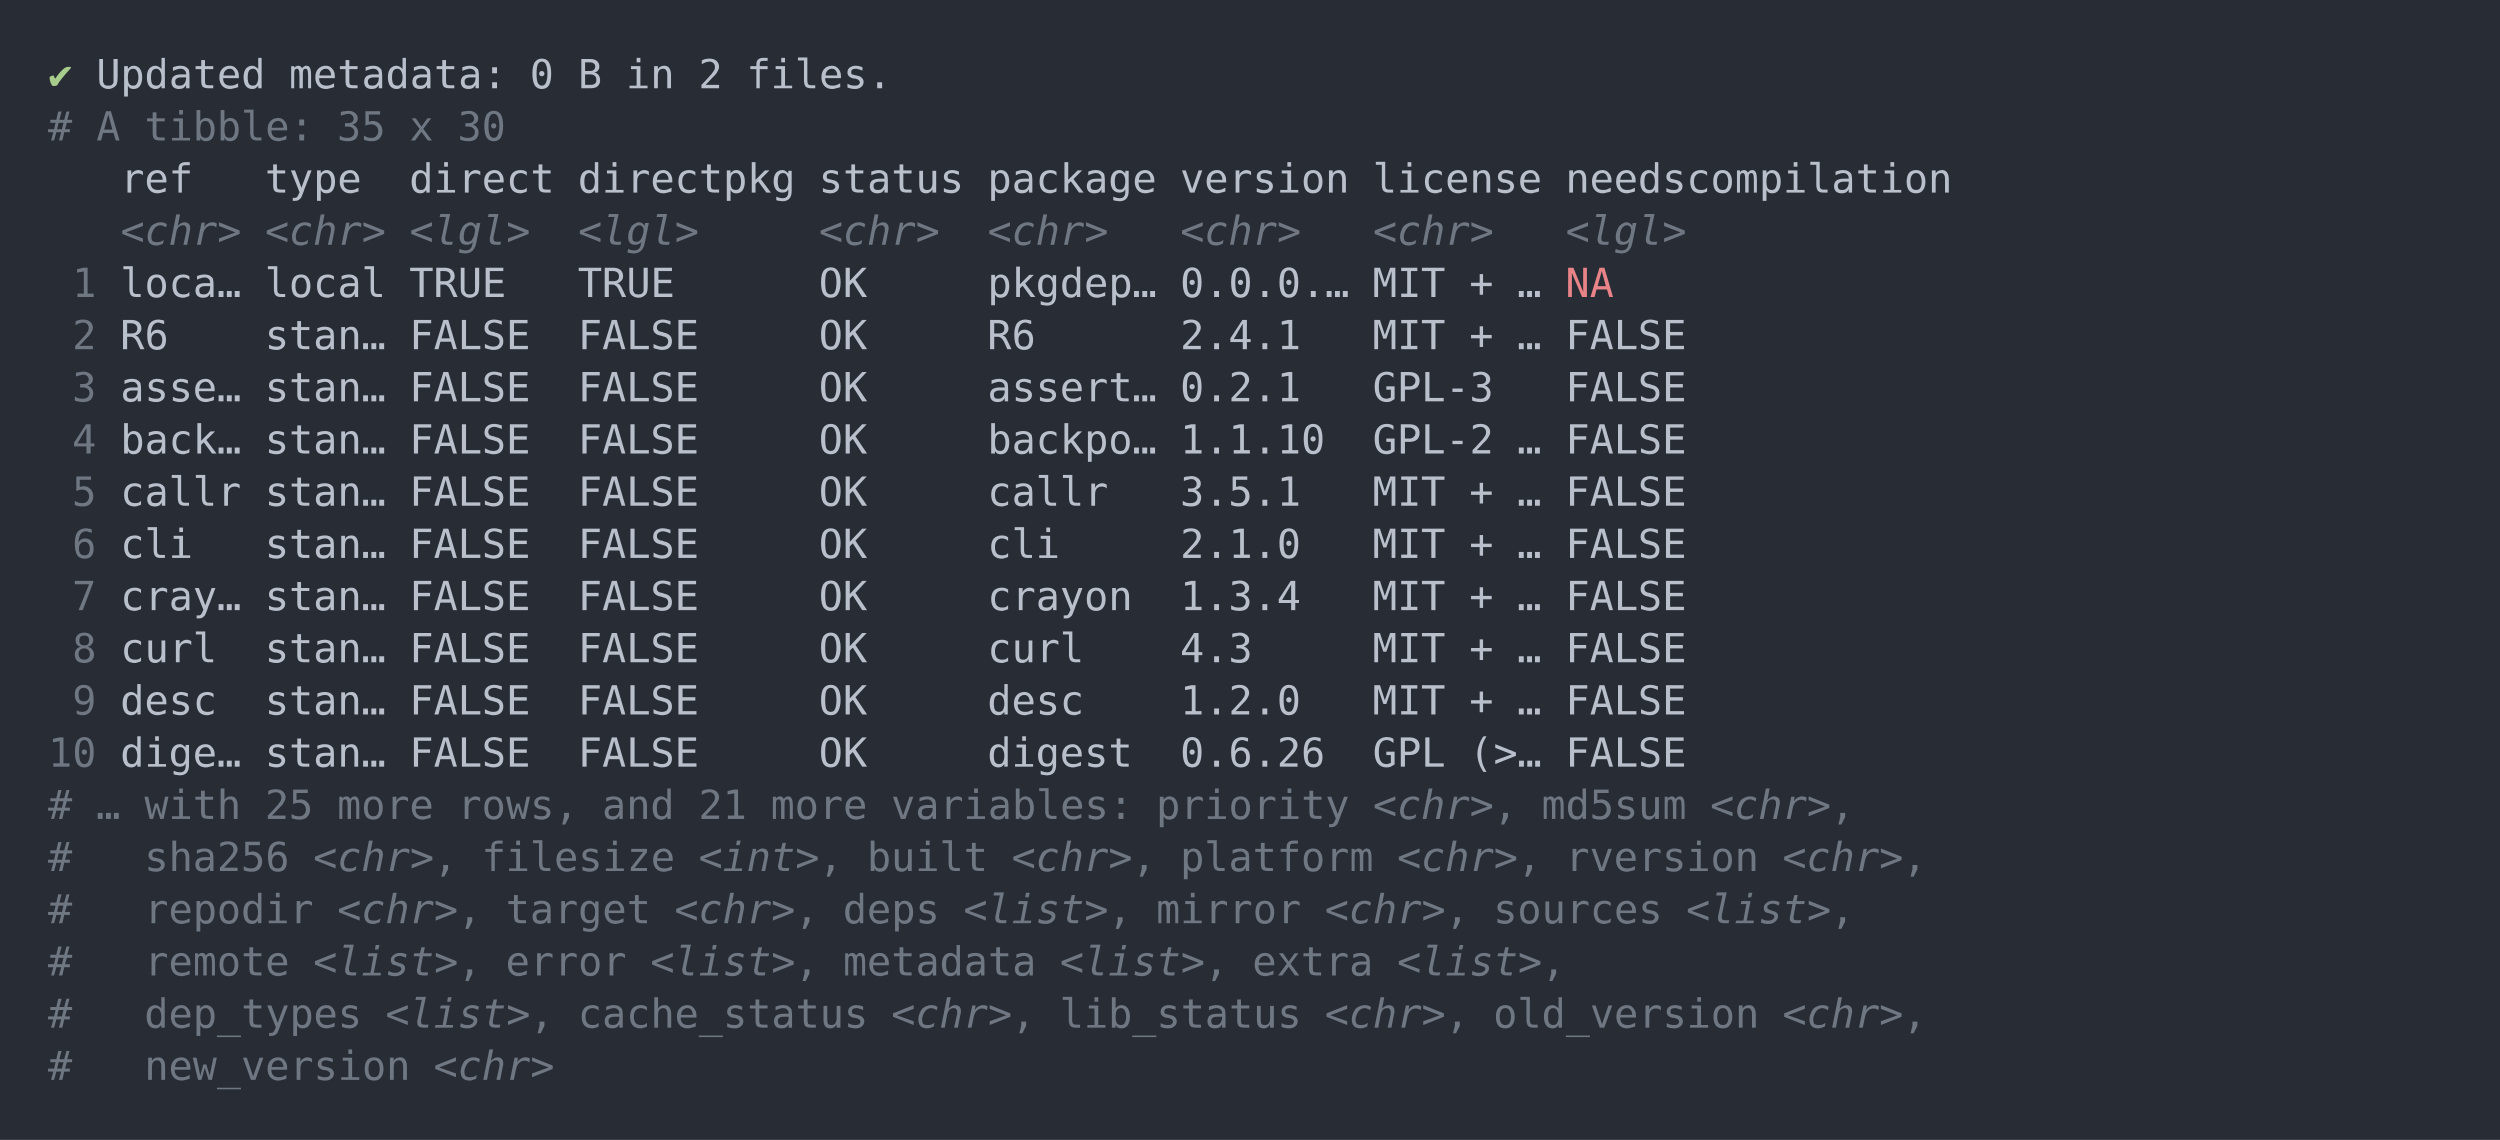
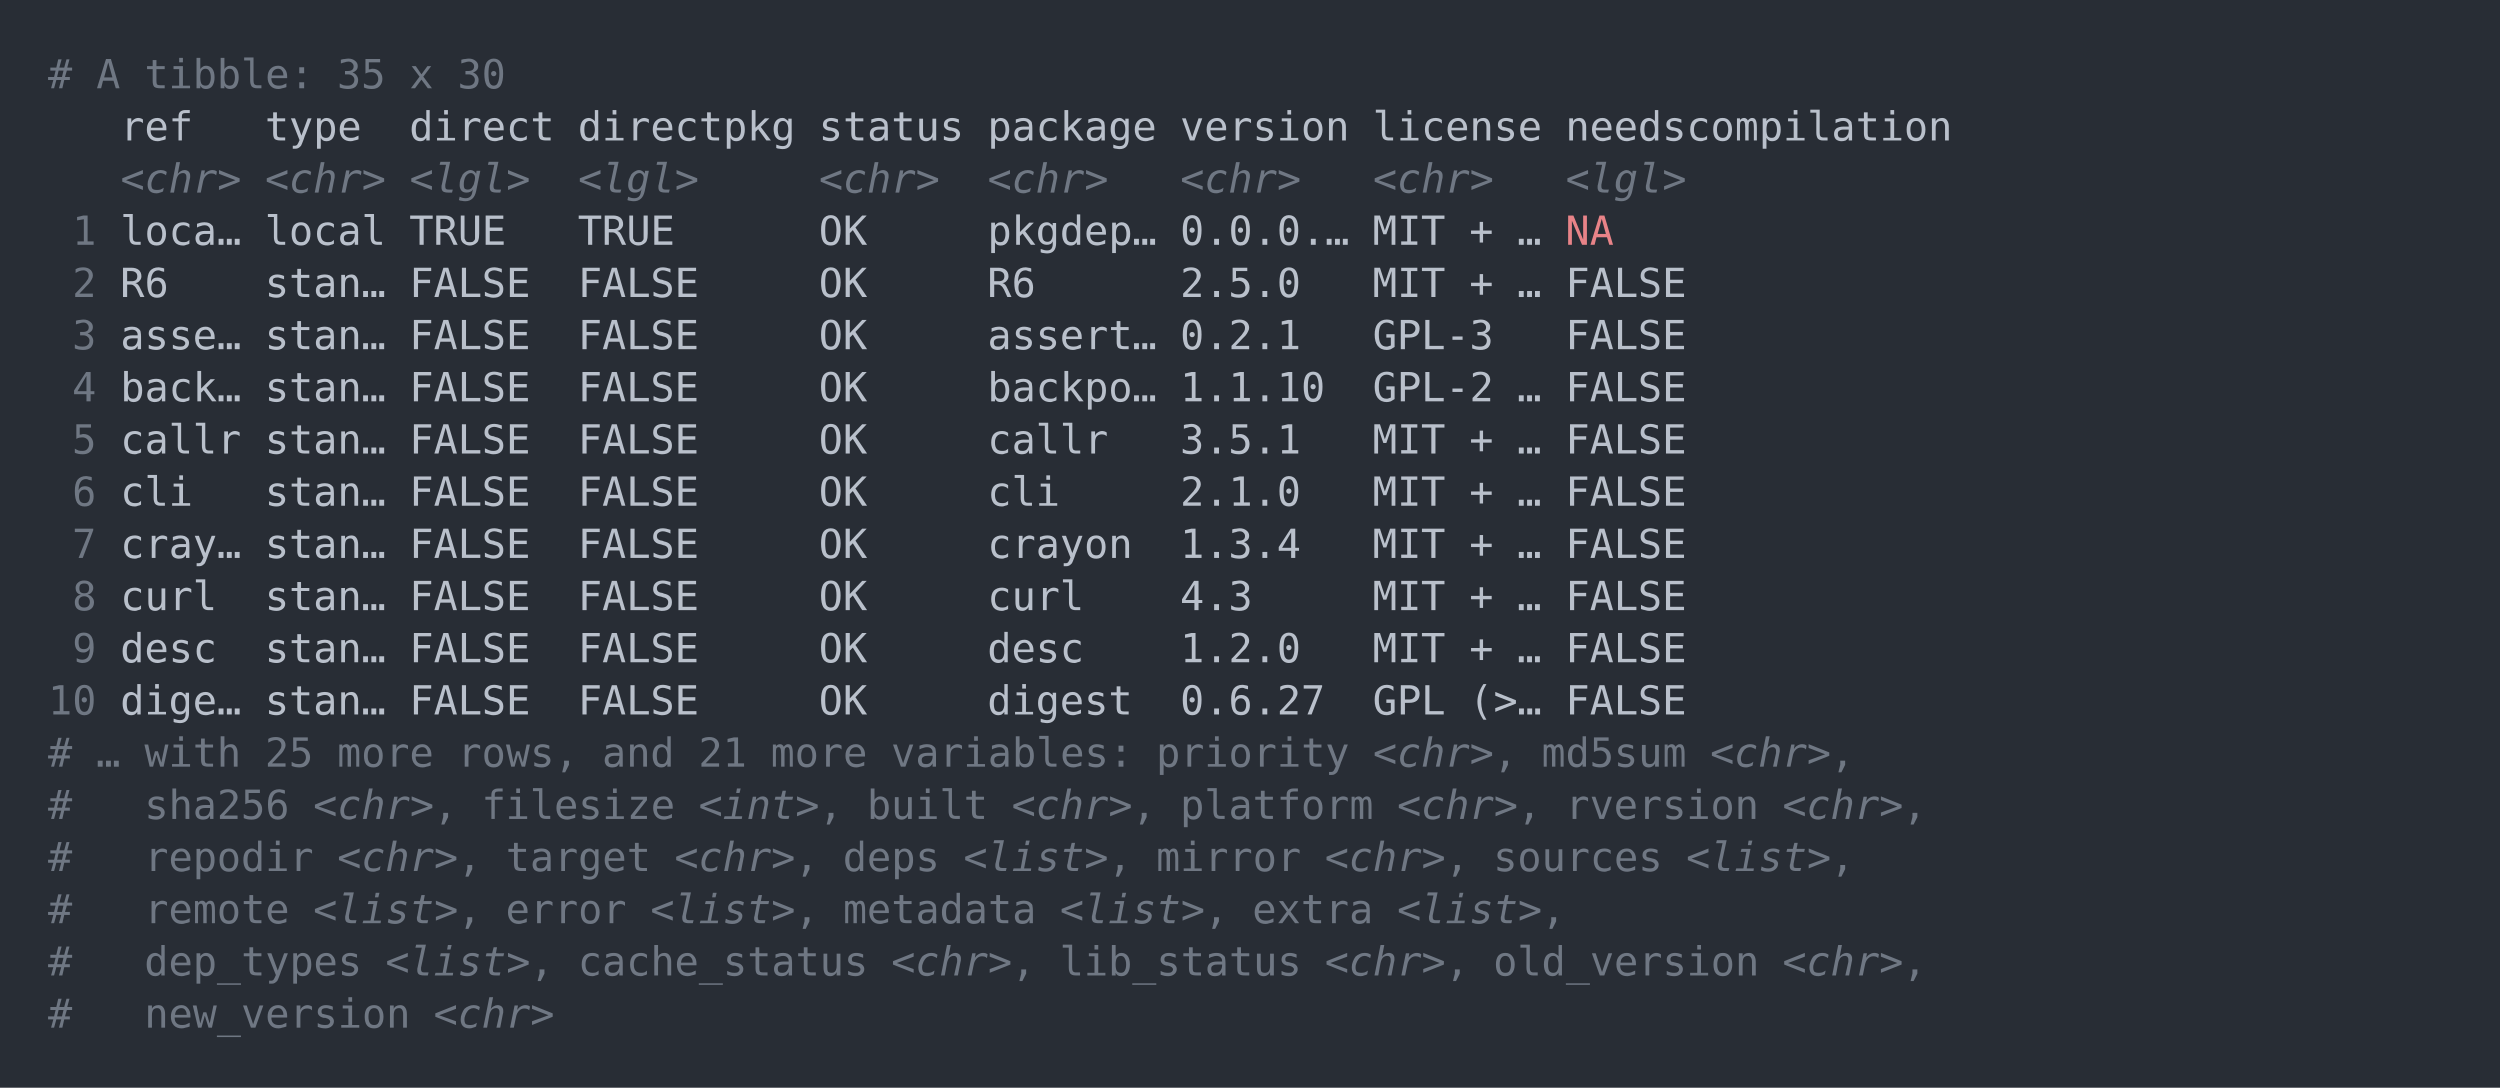
- <svg xmlns="http://www.w3.org/2000/svg" xmlns:xlink="http://www.w3.org/1999/xlink" width="1040" height="474.2">
-   <rect width="1040" height="474.2" rx="0" ry="0" class="a" />
-   <svg height="434.2" viewBox="0 0 100 43.42" width="1000" x="20" y="20">
-     <style>.a{fill:rgb(40,45,53)}.b{font-family:'Fira Code',Monaco,Consolas,Menlo,'Bitstream Vera Sans Mono','Powerline Symbols',monospace}.c{fill:transparent}.d{fill:rgb(168,204,140);white-space:pre}.e{fill:rgb(185,192,203);white-space:pre}.f{fill:rgb(111,119,131);white-space:pre}.g{fill:rgb(111,119,131);font-style:italic;white-space:pre}.h{fill:rgb(232,131,136);white-space:pre}</style>
+ <svg xmlns="http://www.w3.org/2000/svg" xmlns:xlink="http://www.w3.org/1999/xlink" width="1040" height="452.49">
+   <rect width="1040" height="452.49" rx="0" ry="0" class="a" />
+   <svg height="412.49" viewBox="0 0 100 41.249" width="1000" x="20" y="20">
+     <style>.a{fill:rgb(40,45,53)}.b{font-family:'Fira Code',Monaco,Consolas,Menlo,'Bitstream Vera Sans Mono','Powerline Symbols',monospace}.c{fill:transparent}.d{fill:rgb(111,119,131);white-space:pre}.e{fill:rgb(185,192,203);white-space:pre}.f{fill:rgb(111,119,131);font-style:italic;white-space:pre}.g{fill:rgb(232,131,136);white-space:pre}</style>
    <g font-family="'Fira Code',Monaco,Consolas,Menlo,'Bitstream Vera Sans Mono','Powerline Symbols',monospace" font-size="1.67" class="b">
      <defs>
        <symbol id="a">
-           <rect height="21" width="100" x="0" y="0" class="c" />
+           <rect height="20" width="100" x="0" y="0" class="c" />
        </symbol>
      </defs>
-       <rect height="43.42" width="100" class="a" />
+       <rect height="41.249" width="100" class="a" />
      <svg x="0" y="0" width="100">
        <svg x="0">
          <use xlink:href="#a" />
-           <text x="0" y="1.67" class="d">✔</text>
-           <text x="2.004" y="1.67" class="e">Updated</text>
-           <text x="10.02" y="1.67" class="e">metadata:</text>
-           <text x="20.04" y="1.67" class="e">0</text>
-           <text x="22.044" y="1.67" class="e">B</text>
-           <text x="24.048" y="1.67" class="e">in</text>
-           <text x="27.054" y="1.67" class="e">2</text>
-           <text x="29.058" y="1.67" class="e">files.</text>
-           <text x="0" y="3.841" class="f">#</text>
-           <text x="2.004" y="3.841" class="f">A</text>
-           <text x="4.008" y="3.841" class="f">tibble:</text>
-           <text x="12.024" y="3.841" class="f">35</text>
-           <text x="15.03" y="3.841" class="f">x</text>
-           <text x="17.034" y="3.841" class="f">30</text>
-           <text x="3.006" y="6.012" class="e">ref</text>
-           <text x="9.018" y="6.012" class="e">type</text>
-           <text x="15.03" y="6.012" class="e">direct</text>
-           <text x="22.044" y="6.012" class="e">directpkg</text>
-           <text x="32.064" y="6.012" class="e">status</text>
-           <text x="39.078" y="6.012" class="e">package</text>
-           <text x="47.094" y="6.012" class="e">version</text>
-           <text x="55.11" y="6.012" class="e">license</text>
-           <text x="63.126" y="6.012" class="e">needscompilation</text>
-           <text x="3.006" y="8.183" class="g">&lt;chr&gt;</text>
-           <text x="9.018" y="8.183" class="g">&lt;chr&gt;</text>
-           <text x="15.03" y="8.183" class="g">&lt;lgl&gt;</text>
-           <text x="22.044" y="8.183" class="g">&lt;lgl&gt;</text>
-           <text x="32.064" y="8.183" class="g">&lt;chr&gt;</text>
-           <text x="39.078" y="8.183" class="g">&lt;chr&gt;</text>
-           <text x="47.094" y="8.183" class="g">&lt;chr&gt;</text>
-           <text x="55.11" y="8.183" class="g">&lt;chr&gt;</text>
-           <text x="63.126" y="8.183" class="g">&lt;lgl&gt;</text>
-           <text x="1.002" y="10.354" class="f">1</text>
-           <text x="3.006" y="10.354" class="e">loca…</text>
-           <text x="9.018" y="10.354" class="e">local</text>
-           <text x="15.03" y="10.354" class="e">TRUE</text>
-           <text x="22.044" y="10.354" class="e">TRUE</text>
+           <text x="0" y="1.67" class="d">#</text>
+           <text x="2.004" y="1.67" class="d">A</text>
+           <text x="4.008" y="1.67" class="d">tibble:</text>
+           <text x="12.024" y="1.67" class="d">35</text>
+           <text x="15.03" y="1.67" class="d">x</text>
+           <text x="17.034" y="1.67" class="d">30</text>
+           <text x="3.006" y="3.841" class="e">ref</text>
+           <text x="9.018" y="3.841" class="e">type</text>
+           <text x="15.03" y="3.841" class="e">direct</text>
+           <text x="22.044" y="3.841" class="e">directpkg</text>
+           <text x="32.064" y="3.841" class="e">status</text>
+           <text x="39.078" y="3.841" class="e">package</text>
+           <text x="47.094" y="3.841" class="e">version</text>
+           <text x="55.11" y="3.841" class="e">license</text>
+           <text x="63.126" y="3.841" class="e">needscompilation</text>
+           <text x="3.006" y="6.012" class="f">&lt;chr&gt;</text>
+           <text x="9.018" y="6.012" class="f">&lt;chr&gt;</text>
+           <text x="15.03" y="6.012" class="f">&lt;lgl&gt;</text>
+           <text x="22.044" y="6.012" class="f">&lt;lgl&gt;</text>
+           <text x="32.064" y="6.012" class="f">&lt;chr&gt;</text>
+           <text x="39.078" y="6.012" class="f">&lt;chr&gt;</text>
+           <text x="47.094" y="6.012" class="f">&lt;chr&gt;</text>
+           <text x="55.11" y="6.012" class="f">&lt;chr&gt;</text>
+           <text x="63.126" y="6.012" class="f">&lt;lgl&gt;</text>
+           <text x="1.002" y="8.183" class="d">1</text>
+           <text x="3.006" y="8.183" class="e">loca…</text>
+           <text x="9.018" y="8.183" class="e">local</text>
+           <text x="15.03" y="8.183" class="e">TRUE</text>
+           <text x="22.044" y="8.183" class="e">TRUE</text>
+           <text x="32.064" y="8.183" class="e">OK</text>
+           <text x="39.078" y="8.183" class="e">pkgdep…</text>
+           <text x="47.094" y="8.183" class="e">0.0.0.…</text>
+           <text x="55.11" y="8.183" class="e">MIT</text>
+           <text x="59.118" y="8.183" class="e">+</text>
+           <text x="61.122" y="8.183" class="e">…</text>
+           <text x="63.126" y="8.183" class="g">NA</text>
+           <text x="1.002" y="10.354" class="d">2</text>
+           <text x="3.006" y="10.354" class="e">R6</text>
+           <text x="9.018" y="10.354" class="e">stan…</text>
+           <text x="15.03" y="10.354" class="e">FALSE</text>
+           <text x="22.044" y="10.354" class="e">FALSE</text>
          <text x="32.064" y="10.354" class="e">OK</text>
-           <text x="39.078" y="10.354" class="e">pkgdep…</text>
-           <text x="47.094" y="10.354" class="e">0.0.0.…</text>
+           <text x="39.078" y="10.354" class="e">R6</text>
+           <text x="47.094" y="10.354" class="e">2.5.0</text>
          <text x="55.11" y="10.354" class="e">MIT</text>
          <text x="59.118" y="10.354" class="e">+</text>
          <text x="61.122" y="10.354" class="e">…</text>
-           <text x="63.126" y="10.354" class="h">NA</text>
-           <text x="1.002" y="12.525" class="f">2</text>
-           <text x="3.006" y="12.525" class="e">R6</text>
+           <text x="63.126" y="10.354" class="e">FALSE</text>
+           <text x="1.002" y="12.525" class="d">3</text>
+           <text x="3.006" y="12.525" class="e">asse…</text>
          <text x="9.018" y="12.525" class="e">stan…</text>
          <text x="15.03" y="12.525" class="e">FALSE</text>
          <text x="22.044" y="12.525" class="e">FALSE</text>
          <text x="32.064" y="12.525" class="e">OK</text>
-           <text x="39.078" y="12.525" class="e">R6</text>
-           <text x="47.094" y="12.525" class="e">2.4.1</text>
-           <text x="55.11" y="12.525" class="e">MIT</text>
-           <text x="59.118" y="12.525" class="e">+</text>
-           <text x="61.122" y="12.525" class="e">…</text>
+           <text x="39.078" y="12.525" class="e">assert…</text>
+           <text x="47.094" y="12.525" class="e">0.2.1</text>
+           <text x="55.11" y="12.525" class="e">GPL-3</text>
          <text x="63.126" y="12.525" class="e">FALSE</text>
-           <text x="1.002" y="14.696" class="f">3</text>
-           <text x="3.006" y="14.696" class="e">asse…</text>
+           <text x="1.002" y="14.696" class="d">4</text>
+           <text x="3.006" y="14.696" class="e">back…</text>
          <text x="9.018" y="14.696" class="e">stan…</text>
          <text x="15.03" y="14.696" class="e">FALSE</text>
          <text x="22.044" y="14.696" class="e">FALSE</text>
          <text x="32.064" y="14.696" class="e">OK</text>
-           <text x="39.078" y="14.696" class="e">assert…</text>
-           <text x="47.094" y="14.696" class="e">0.2.1</text>
-           <text x="55.11" y="14.696" class="e">GPL-3</text>
+           <text x="39.078" y="14.696" class="e">backpo…</text>
+           <text x="47.094" y="14.696" class="e">1.1.10</text>
+           <text x="55.11" y="14.696" class="e">GPL-2</text>
+           <text x="61.122" y="14.696" class="e">…</text>
          <text x="63.126" y="14.696" class="e">FALSE</text>
-           <text x="1.002" y="16.867" class="f">4</text>
-           <text x="3.006" y="16.867" class="e">back…</text>
+           <text x="1.002" y="16.867" class="d">5</text>
+           <text x="3.006" y="16.867" class="e">callr</text>
          <text x="9.018" y="16.867" class="e">stan…</text>
          <text x="15.03" y="16.867" class="e">FALSE</text>
          <text x="22.044" y="16.867" class="e">FALSE</text>
          <text x="32.064" y="16.867" class="e">OK</text>
-           <text x="39.078" y="16.867" class="e">backpo…</text>
-           <text x="47.094" y="16.867" class="e">1.1.10</text>
-           <text x="55.11" y="16.867" class="e">GPL-2</text>
+           <text x="39.078" y="16.867" class="e">callr</text>
+           <text x="47.094" y="16.867" class="e">3.5.1</text>
+           <text x="55.11" y="16.867" class="e">MIT</text>
+           <text x="59.118" y="16.867" class="e">+</text>
          <text x="61.122" y="16.867" class="e">…</text>
          <text x="63.126" y="16.867" class="e">FALSE</text>
-           <text x="1.002" y="19.038" class="f">5</text>
-           <text x="3.006" y="19.038" class="e">callr</text>
+           <text x="1.002" y="19.038" class="d">6</text>
+           <text x="3.006" y="19.038" class="e">cli</text>
          <text x="9.018" y="19.038" class="e">stan…</text>
          <text x="15.03" y="19.038" class="e">FALSE</text>
          <text x="22.044" y="19.038" class="e">FALSE</text>
          <text x="32.064" y="19.038" class="e">OK</text>
-           <text x="39.078" y="19.038" class="e">callr</text>
-           <text x="47.094" y="19.038" class="e">3.5.1</text>
+           <text x="39.078" y="19.038" class="e">cli</text>
+           <text x="47.094" y="19.038" class="e">2.1.0</text>
          <text x="55.11" y="19.038" class="e">MIT</text>
          <text x="59.118" y="19.038" class="e">+</text>
          <text x="61.122" y="19.038" class="e">…</text>
          <text x="63.126" y="19.038" class="e">FALSE</text>
-           <text x="1.002" y="21.209" class="f">6</text>
-           <text x="3.006" y="21.209" class="e">cli</text>
+           <text x="1.002" y="21.209" class="d">7</text>
+           <text x="3.006" y="21.209" class="e">cray…</text>
          <text x="9.018" y="21.209" class="e">stan…</text>
          <text x="15.03" y="21.209" class="e">FALSE</text>
          <text x="22.044" y="21.209" class="e">FALSE</text>
          <text x="32.064" y="21.209" class="e">OK</text>
-           <text x="39.078" y="21.209" class="e">cli</text>
-           <text x="47.094" y="21.209" class="e">2.1.0</text>
+           <text x="39.078" y="21.209" class="e">crayon</text>
+           <text x="47.094" y="21.209" class="e">1.3.4</text>
          <text x="55.11" y="21.209" class="e">MIT</text>
          <text x="59.118" y="21.209" class="e">+</text>
          <text x="61.122" y="21.209" class="e">…</text>
          <text x="63.126" y="21.209" class="e">FALSE</text>
-           <text x="1.002" y="23.38" class="f">7</text>
-           <text x="3.006" y="23.38" class="e">cray…</text>
+           <text x="1.002" y="23.38" class="d">8</text>
+           <text x="3.006" y="23.38" class="e">curl</text>
          <text x="9.018" y="23.38" class="e">stan…</text>
          <text x="15.03" y="23.38" class="e">FALSE</text>
          <text x="22.044" y="23.38" class="e">FALSE</text>
          <text x="32.064" y="23.38" class="e">OK</text>
-           <text x="39.078" y="23.38" class="e">crayon</text>
-           <text x="47.094" y="23.38" class="e">1.3.4</text>
+           <text x="39.078" y="23.38" class="e">curl</text>
+           <text x="47.094" y="23.38" class="e">4.3</text>
          <text x="55.11" y="23.38" class="e">MIT</text>
          <text x="59.118" y="23.38" class="e">+</text>
          <text x="61.122" y="23.38" class="e">…</text>
          <text x="63.126" y="23.38" class="e">FALSE</text>
-           <text x="1.002" y="25.551" class="f">8</text>
-           <text x="3.006" y="25.551" class="e">curl</text>
+           <text x="1.002" y="25.551" class="d">9</text>
+           <text x="3.006" y="25.551" class="e">desc</text>
          <text x="9.018" y="25.551" class="e">stan…</text>
          <text x="15.03" y="25.551" class="e">FALSE</text>
          <text x="22.044" y="25.551" class="e">FALSE</text>
          <text x="32.064" y="25.551" class="e">OK</text>
-           <text x="39.078" y="25.551" class="e">curl</text>
-           <text x="47.094" y="25.551" class="e">4.3</text>
+           <text x="39.078" y="25.551" class="e">desc</text>
+           <text x="47.094" y="25.551" class="e">1.2.0</text>
          <text x="55.11" y="25.551" class="e">MIT</text>
          <text x="59.118" y="25.551" class="e">+</text>
          <text x="61.122" y="25.551" class="e">…</text>
          <text x="63.126" y="25.551" class="e">FALSE</text>
-           <text x="1.002" y="27.722" class="f">9</text>
-           <text x="3.006" y="27.722" class="e">desc</text>
+           <text x="0" y="27.722" class="d">10</text>
+           <text x="3.006" y="27.722" class="e">dige…</text>
          <text x="9.018" y="27.722" class="e">stan…</text>
          <text x="15.03" y="27.722" class="e">FALSE</text>
          <text x="22.044" y="27.722" class="e">FALSE</text>
          <text x="32.064" y="27.722" class="e">OK</text>
-           <text x="39.078" y="27.722" class="e">desc</text>
-           <text x="47.094" y="27.722" class="e">1.2.0</text>
-           <text x="55.11" y="27.722" class="e">MIT</text>
-           <text x="59.118" y="27.722" class="e">+</text>
-           <text x="61.122" y="27.722" class="e">…</text>
+           <text x="39.078" y="27.722" class="e">digest</text>
+           <text x="47.094" y="27.722" class="e">0.6.27</text>
+           <text x="55.11" y="27.722" class="e">GPL</text>
+           <text x="59.118" y="27.722" class="e">(&gt;…</text>
          <text x="63.126" y="27.722" class="e">FALSE</text>
-           <text x="0" y="29.893" class="f">10</text>
-           <text x="3.006" y="29.893" class="e">dige…</text>
-           <text x="9.018" y="29.893" class="e">stan…</text>
-           <text x="15.03" y="29.893" class="e">FALSE</text>
-           <text x="22.044" y="29.893" class="e">FALSE</text>
-           <text x="32.064" y="29.893" class="e">OK</text>
-           <text x="39.078" y="29.893" class="e">digest</text>
-           <text x="47.094" y="29.893" class="e">0.6.26</text>
-           <text x="55.11" y="29.893" class="e">GPL</text>
-           <text x="59.118" y="29.893" class="e">(&gt;…</text>
-           <text x="63.126" y="29.893" class="e">FALSE</text>
-           <text x="0" y="32.064" class="f">#</text>
-           <text x="2.004" y="32.064" class="f">…</text>
-           <text x="4.008" y="32.064" class="f">with</text>
-           <text x="9.018" y="32.064" class="f">25</text>
-           <text x="12.024" y="32.064" class="f">more</text>
-           <text x="17.034" y="32.064" class="f">rows,</text>
-           <text x="23.046" y="32.064" class="f">and</text>
-           <text x="27.054" y="32.064" class="f">21</text>
-           <text x="30.06" y="32.064" class="f">more</text>
-           <text x="35.07" y="32.064" class="f">variables:</text>
-           <text x="46.092" y="32.064" class="f">priority</text>
-           <text x="55.11" y="32.064" class="g">&lt;chr&gt;</text>
-           <text x="60.12" y="32.064" class="f">,</text>
-           <text x="62.124" y="32.064" class="f">md5sum</text>
-           <text x="69.138" y="32.064" class="g">&lt;chr&gt;</text>
-           <text x="74.148" y="32.064" class="f">,</text>
-           <text x="0" y="34.235" class="f">#</text>
-           <text x="4.008" y="34.235" class="f">sha256</text>
-           <text x="11.022" y="34.235" class="g">&lt;chr&gt;</text>
-           <text x="16.032" y="34.235" class="f">,</text>
-           <text x="18.036" y="34.235" class="f">filesize</text>
-           <text x="27.054" y="34.235" class="g">&lt;int&gt;</text>
-           <text x="32.064" y="34.235" class="f">,</text>
-           <text x="34.068" y="34.235" class="f">built</text>
-           <text x="40.08" y="34.235" class="g">&lt;chr&gt;</text>
-           <text x="45.09" y="34.235" class="f">,</text>
-           <text x="47.094" y="34.235" class="f">platform</text>
-           <text x="56.112" y="34.235" class="g">&lt;chr&gt;</text>
-           <text x="61.122" y="34.235" class="f">,</text>
-           <text x="63.126" y="34.235" class="f">rversion</text>
-           <text x="72.144" y="34.235" class="g">&lt;chr&gt;</text>
-           <text x="77.154" y="34.235" class="f">,</text>
-           <text x="0" y="36.406" class="f">#</text>
-           <text x="4.008" y="36.406" class="f">repodir</text>
-           <text x="12.024" y="36.406" class="g">&lt;chr&gt;</text>
-           <text x="17.034" y="36.406" class="f">,</text>
-           <text x="19.038" y="36.406" class="f">target</text>
-           <text x="26.052" y="36.406" class="g">&lt;chr&gt;</text>
-           <text x="31.062" y="36.406" class="f">,</text>
-           <text x="33.066" y="36.406" class="f">deps</text>
-           <text x="38.076" y="36.406" class="g">&lt;list&gt;</text>
-           <text x="44.088" y="36.406" class="f">,</text>
-           <text x="46.092" y="36.406" class="f">mirror</text>
-           <text x="53.106" y="36.406" class="g">&lt;chr&gt;</text>
-           <text x="58.116" y="36.406" class="f">,</text>
-           <text x="60.12" y="36.406" class="f">sources</text>
-           <text x="68.136" y="36.406" class="g">&lt;list&gt;</text>
-           <text x="74.148" y="36.406" class="f">,</text>
-           <text x="0" y="38.577" class="f">#</text>
-           <text x="4.008" y="38.577" class="f">remote</text>
-           <text x="11.022" y="38.577" class="g">&lt;list&gt;</text>
-           <text x="17.034" y="38.577" class="f">,</text>
-           <text x="19.038" y="38.577" class="f">error</text>
-           <text x="25.05" y="38.577" class="g">&lt;list&gt;</text>
-           <text x="31.062" y="38.577" class="f">,</text>
-           <text x="33.066" y="38.577" class="f">metadata</text>
-           <text x="42.084" y="38.577" class="g">&lt;list&gt;</text>
-           <text x="48.096" y="38.577" class="f">,</text>
-           <text x="50.1" y="38.577" class="f">extra</text>
-           <text x="56.112" y="38.577" class="g">&lt;list&gt;</text>
-           <text x="62.124" y="38.577" class="f">,</text>
-           <text x="0" y="40.748" class="f">#</text>
-           <text x="4.008" y="40.748" class="f">dep_types</text>
-           <text x="14.028" y="40.748" class="g">&lt;list&gt;</text>
-           <text x="20.04" y="40.748" class="f">,</text>
-           <text x="22.044" y="40.748" class="f">cache_status</text>
-           <text x="35.07" y="40.748" class="g">&lt;chr&gt;</text>
-           <text x="40.08" y="40.748" class="f">,</text>
-           <text x="42.084" y="40.748" class="f">lib_status</text>
-           <text x="53.106" y="40.748" class="g">&lt;chr&gt;</text>
-           <text x="58.116" y="40.748" class="f">,</text>
-           <text x="60.12" y="40.748" class="f">old_version</text>
-           <text x="72.144" y="40.748" class="g">&lt;chr&gt;</text>
-           <text x="77.154" y="40.748" class="f">,</text>
-           <text x="0" y="42.919" class="f">#</text>
-           <text x="4.008" y="42.919" class="f">new_version</text>
-           <text x="16.032" y="42.919" class="g">&lt;chr&gt;</text>
+           <text x="0" y="29.893" class="d">#</text>
+           <text x="2.004" y="29.893" class="d">…</text>
+           <text x="4.008" y="29.893" class="d">with</text>
+           <text x="9.018" y="29.893" class="d">25</text>
+           <text x="12.024" y="29.893" class="d">more</text>
+           <text x="17.034" y="29.893" class="d">rows,</text>
+           <text x="23.046" y="29.893" class="d">and</text>
+           <text x="27.054" y="29.893" class="d">21</text>
+           <text x="30.06" y="29.893" class="d">more</text>
+           <text x="35.07" y="29.893" class="d">variables:</text>
+           <text x="46.092" y="29.893" class="d">priority</text>
+           <text x="55.11" y="29.893" class="f">&lt;chr&gt;</text>
+           <text x="60.12" y="29.893" class="d">,</text>
+           <text x="62.124" y="29.893" class="d">md5sum</text>
+           <text x="69.138" y="29.893" class="f">&lt;chr&gt;</text>
+           <text x="74.148" y="29.893" class="d">,</text>
+           <text x="0" y="32.064" class="d">#</text>
+           <text x="4.008" y="32.064" class="d">sha256</text>
+           <text x="11.022" y="32.064" class="f">&lt;chr&gt;</text>
+           <text x="16.032" y="32.064" class="d">,</text>
+           <text x="18.036" y="32.064" class="d">filesize</text>
+           <text x="27.054" y="32.064" class="f">&lt;int&gt;</text>
+           <text x="32.064" y="32.064" class="d">,</text>
+           <text x="34.068" y="32.064" class="d">built</text>
+           <text x="40.08" y="32.064" class="f">&lt;chr&gt;</text>
+           <text x="45.09" y="32.064" class="d">,</text>
+           <text x="47.094" y="32.064" class="d">platform</text>
+           <text x="56.112" y="32.064" class="f">&lt;chr&gt;</text>
+           <text x="61.122" y="32.064" class="d">,</text>
+           <text x="63.126" y="32.064" class="d">rversion</text>
+           <text x="72.144" y="32.064" class="f">&lt;chr&gt;</text>
+           <text x="77.154" y="32.064" class="d">,</text>
+           <text x="0" y="34.235" class="d">#</text>
+           <text x="4.008" y="34.235" class="d">repodir</text>
+           <text x="12.024" y="34.235" class="f">&lt;chr&gt;</text>
+           <text x="17.034" y="34.235" class="d">,</text>
+           <text x="19.038" y="34.235" class="d">target</text>
+           <text x="26.052" y="34.235" class="f">&lt;chr&gt;</text>
+           <text x="31.062" y="34.235" class="d">,</text>
+           <text x="33.066" y="34.235" class="d">deps</text>
+           <text x="38.076" y="34.235" class="f">&lt;list&gt;</text>
+           <text x="44.088" y="34.235" class="d">,</text>
+           <text x="46.092" y="34.235" class="d">mirror</text>
+           <text x="53.106" y="34.235" class="f">&lt;chr&gt;</text>
+           <text x="58.116" y="34.235" class="d">,</text>
+           <text x="60.12" y="34.235" class="d">sources</text>
+           <text x="68.136" y="34.235" class="f">&lt;list&gt;</text>
+           <text x="74.148" y="34.235" class="d">,</text>
+           <text x="0" y="36.406" class="d">#</text>
+           <text x="4.008" y="36.406" class="d">remote</text>
+           <text x="11.022" y="36.406" class="f">&lt;list&gt;</text>
+           <text x="17.034" y="36.406" class="d">,</text>
+           <text x="19.038" y="36.406" class="d">error</text>
+           <text x="25.05" y="36.406" class="f">&lt;list&gt;</text>
+           <text x="31.062" y="36.406" class="d">,</text>
+           <text x="33.066" y="36.406" class="d">metadata</text>
+           <text x="42.084" y="36.406" class="f">&lt;list&gt;</text>
+           <text x="48.096" y="36.406" class="d">,</text>
+           <text x="50.1" y="36.406" class="d">extra</text>
+           <text x="56.112" y="36.406" class="f">&lt;list&gt;</text>
+           <text x="62.124" y="36.406" class="d">,</text>
+           <text x="0" y="38.577" class="d">#</text>
+           <text x="4.008" y="38.577" class="d">dep_types</text>
+           <text x="14.028" y="38.577" class="f">&lt;list&gt;</text>
+           <text x="20.04" y="38.577" class="d">,</text>
+           <text x="22.044" y="38.577" class="d">cache_status</text>
+           <text x="35.07" y="38.577" class="f">&lt;chr&gt;</text>
+           <text x="40.08" y="38.577" class="d">,</text>
+           <text x="42.084" y="38.577" class="d">lib_status</text>
+           <text x="53.106" y="38.577" class="f">&lt;chr&gt;</text>
+           <text x="58.116" y="38.577" class="d">,</text>
+           <text x="60.12" y="38.577" class="d">old_version</text>
+           <text x="72.144" y="38.577" class="f">&lt;chr&gt;</text>
+           <text x="77.154" y="38.577" class="d">,</text>
+           <text x="0" y="40.748" class="d">#</text>
+           <text x="4.008" y="40.748" class="d">new_version</text>
+           <text x="16.032" y="40.748" class="f">&lt;chr&gt;</text>
        </svg>
      </svg>
    </g>
  </svg>
</svg>
